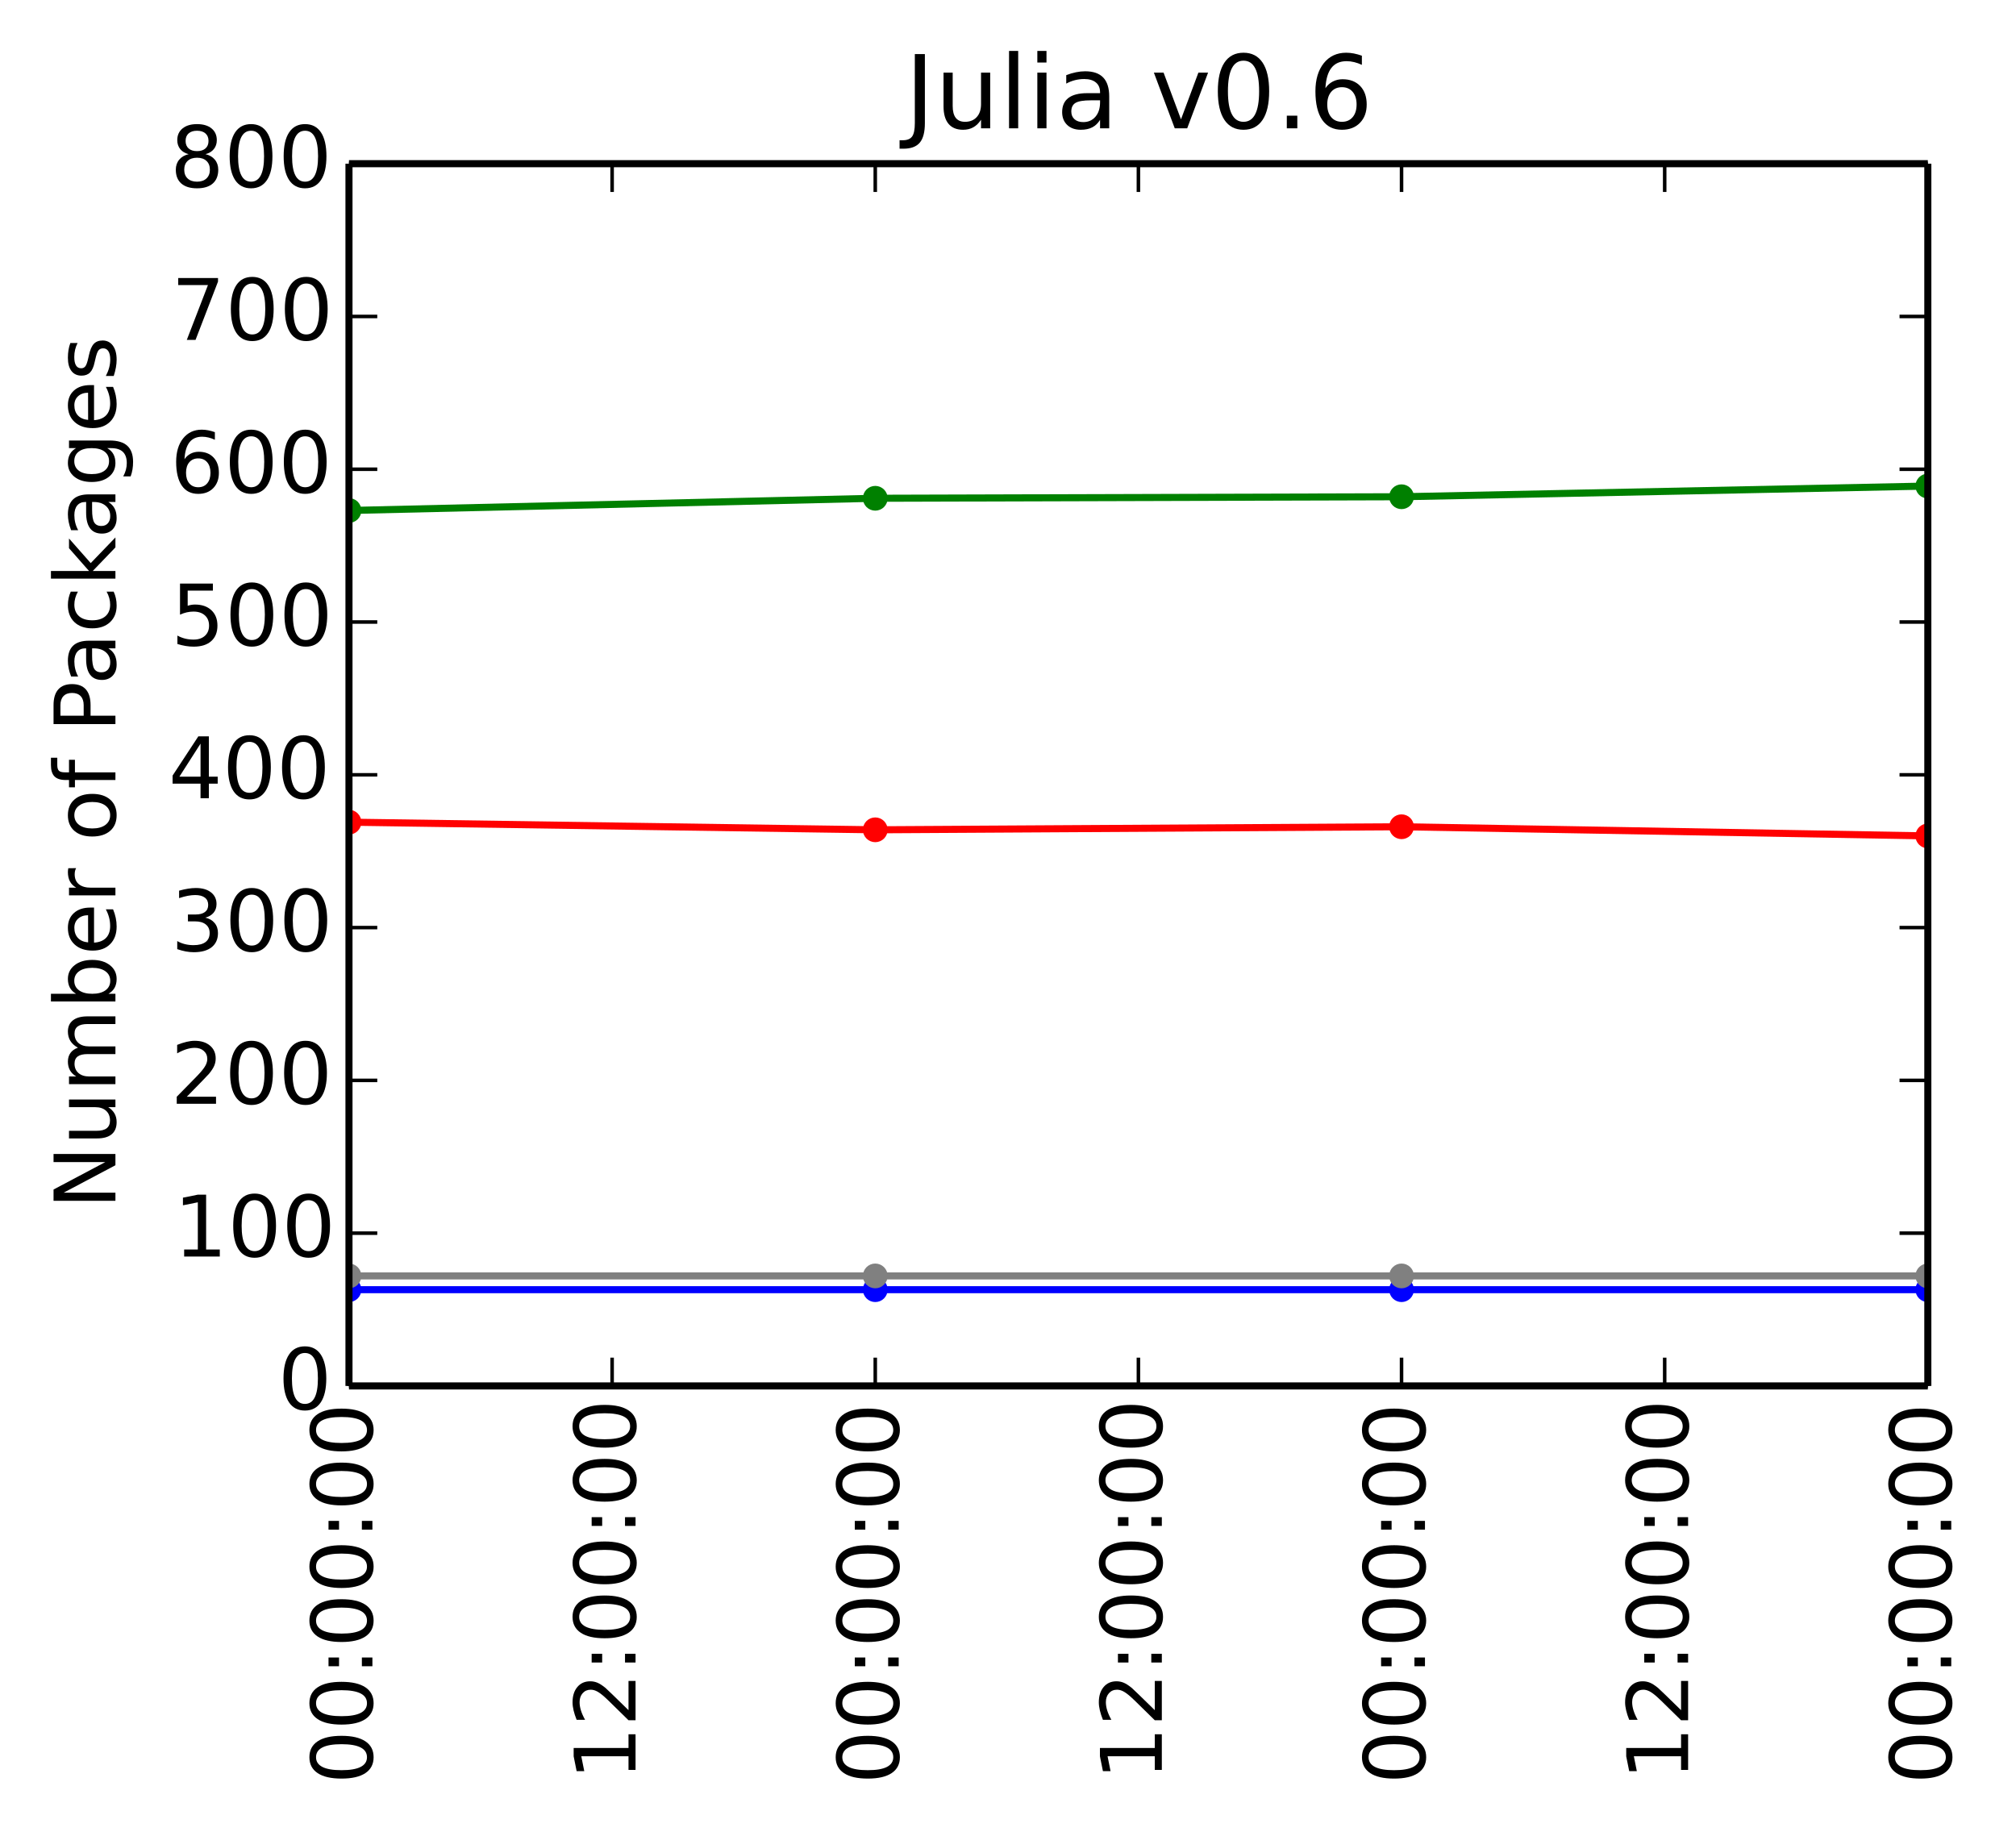
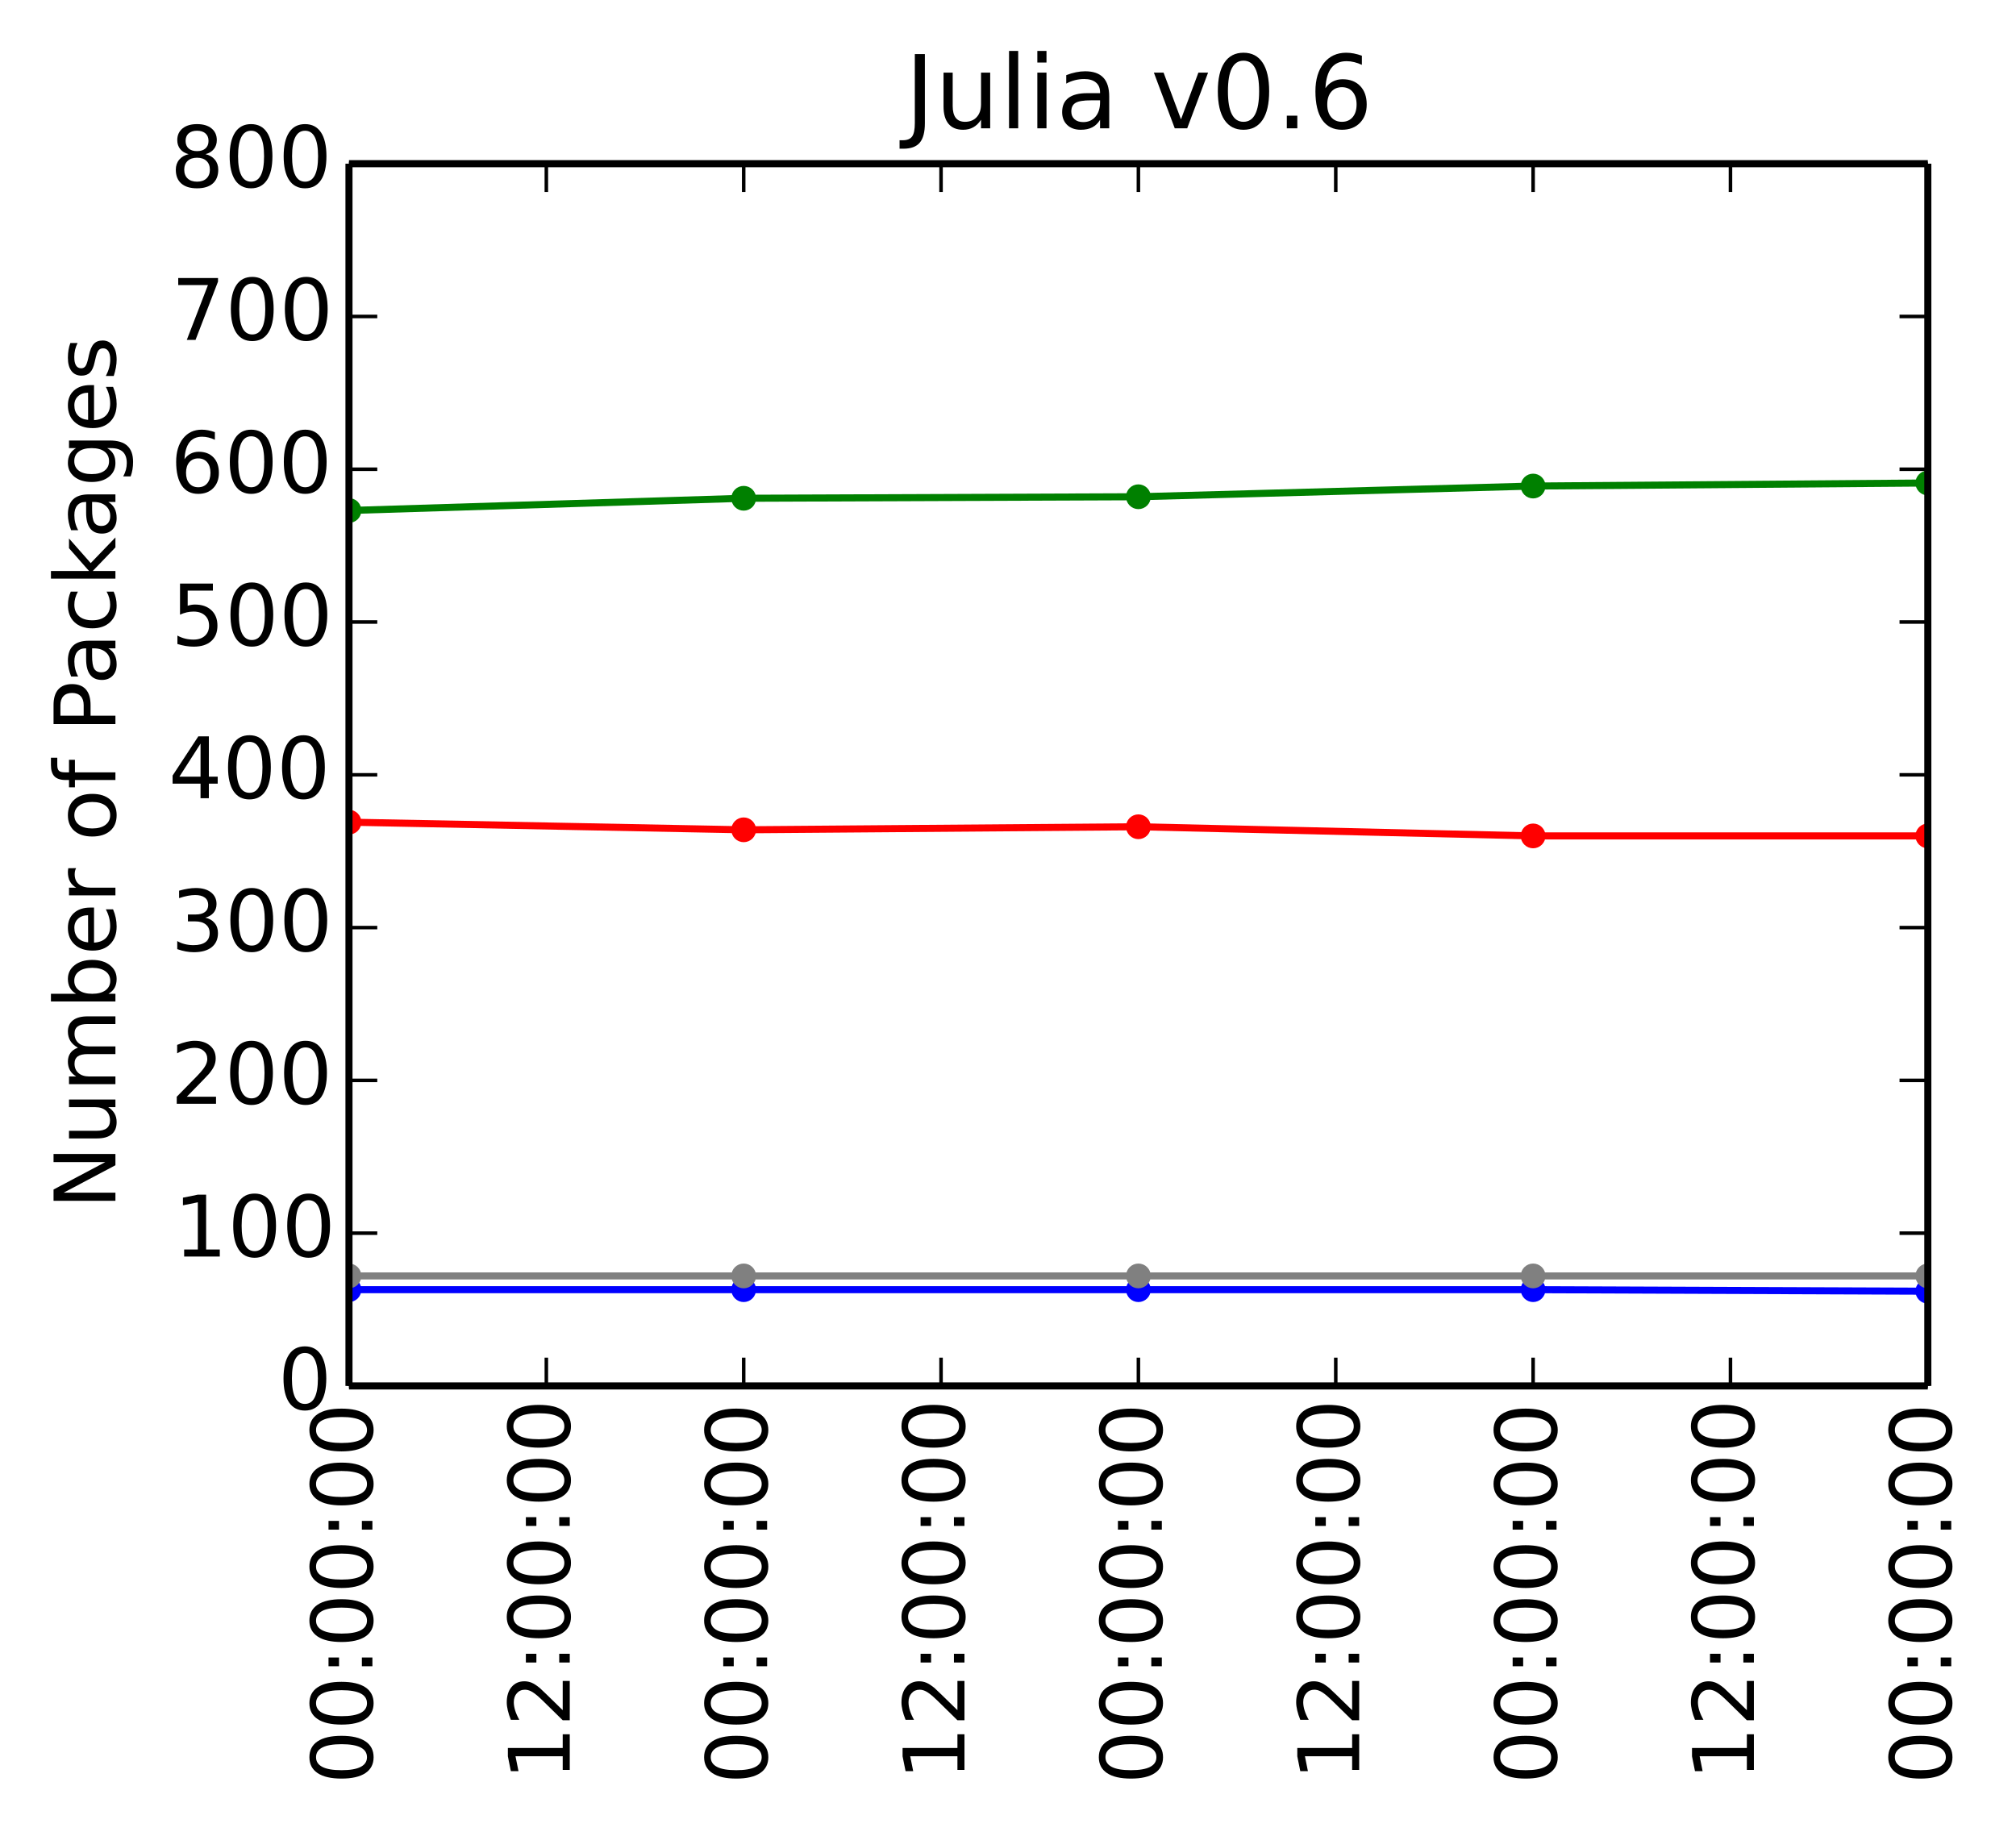
<svg xmlns="http://www.w3.org/2000/svg" xmlns:xlink="http://www.w3.org/1999/xlink" height="259pt" version="1.1" viewBox="0 0 285 259" width="285pt">
  <defs>
    <style type="text/css">
*{stroke-linecap:butt;stroke-linejoin:round;}
  </style>
  </defs>
  <g id="figure_1">
    <g id="patch_1">
      <path d=" M0 259.449 L285.542 259.449 L285.542 5.68434e-14 L0 5.68434e-14 z " style="fill:#ffffff;" />
    </g>
    <g id="axes_1">
      <g id="patch_2">
        <path d=" M49.335 195.942 L272.535 195.942 L272.535 23.142 L49.335 23.142 z " style="fill:#ffffff;" />
      </g>
      <g id="line2d_1" />
      <g id="line2d_2" />
      <g id="line2d_3" />
      <g id="line2d_4" />
      <g id="line2d_5" />
      <g id="line2d_6">
-         <path clip-path="url(#pa554cd70c2)" d=" M272.535 68.718 L198.135 70.23 L123.735 70.446 L49.335 72.174" style="fill:none;stroke:#008000;stroke-linecap:square;" />
+         <path clip-path="url(#pa554cd70c2)" d=" M272.535 68.286 L216.735 68.718 L160.935 70.23 L105.135 70.446 L49.335 72.174" style="fill:none;stroke:#008000;stroke-linecap:square;" />
        <defs>
          <path d=" M0 1.5 C0.398 1.5 0.779 1.342 1.061 1.061 C1.342 0.779 1.5 0.398 1.5 0 C1.5 -0.398 1.342 -0.779 1.061 -1.061 C0.779 -1.342 0.398 -1.5 0 -1.5 C-0.398 -1.5 -0.779 -1.342 -1.061 -1.061 C-1.342 -0.779 -1.5 -0.398 -1.5 0 C-1.5 0.398 -1.342 0.779 -1.061 1.061 C-0.779 1.342 -0.398 1.5 0 1.5 z " id="mb0b177905e" style="stroke:#008000;stroke-width:0.5;" />
        </defs>
        <g clip-path="url(#pa554cd70c2)">
-           <use style="fill:#008000;stroke:#008000;stroke-width:0.5;" x="272.535" xlink:href="#mb0b177905e" y="68.718" />
-           <use style="fill:#008000;stroke:#008000;stroke-width:0.5;" x="198.135" xlink:href="#mb0b177905e" y="70.23" />
-           <use style="fill:#008000;stroke:#008000;stroke-width:0.5;" x="123.735" xlink:href="#mb0b177905e" y="70.446" />
+           <use style="fill:#008000;stroke:#008000;stroke-width:0.5;" x="272.535" xlink:href="#mb0b177905e" y="68.286" />
+           <use style="fill:#008000;stroke:#008000;stroke-width:0.5;" x="216.735" xlink:href="#mb0b177905e" y="68.718" />
+           <use style="fill:#008000;stroke:#008000;stroke-width:0.5;" x="160.935" xlink:href="#mb0b177905e" y="70.23" />
+           <use style="fill:#008000;stroke:#008000;stroke-width:0.5;" x="105.135" xlink:href="#mb0b177905e" y="70.446" />
          <use style="fill:#008000;stroke:#008000;stroke-width:0.5;" x="49.335" xlink:href="#mb0b177905e" y="72.174" />
        </g>
      </g>
      <g id="line2d_7">
-         <path clip-path="url(#pa554cd70c2)" d=" M272.535 118.182 L198.135 116.886 L123.735 117.318 L49.335 116.238" style="fill:none;stroke:#ff0000;stroke-linecap:square;" />
+         <path clip-path="url(#pa554cd70c2)" d=" M272.535 118.182 L216.735 118.182 L160.935 116.886 L105.135 117.318 L49.335 116.238" style="fill:none;stroke:#ff0000;stroke-linecap:square;" />
        <defs>
          <path d=" M0 1.5 C0.398 1.5 0.779 1.342 1.061 1.061 C1.342 0.779 1.5 0.398 1.5 0 C1.5 -0.398 1.342 -0.779 1.061 -1.061 C0.779 -1.342 0.398 -1.5 0 -1.5 C-0.398 -1.5 -0.779 -1.342 -1.061 -1.061 C-1.342 -0.779 -1.5 -0.398 -1.5 0 C-1.5 0.398 -1.342 0.779 -1.061 1.061 C-0.779 1.342 -0.398 1.5 0 1.5 z " id="ma07bdd5909" style="stroke:#ff0000;stroke-width:0.5;" />
        </defs>
        <g clip-path="url(#pa554cd70c2)">
          <use style="fill:#ff0000;stroke:#ff0000;stroke-width:0.5;" x="272.535" xlink:href="#ma07bdd5909" y="118.182" />
-           <use style="fill:#ff0000;stroke:#ff0000;stroke-width:0.5;" x="198.135" xlink:href="#ma07bdd5909" y="116.886" />
-           <use style="fill:#ff0000;stroke:#ff0000;stroke-width:0.5;" x="123.735" xlink:href="#ma07bdd5909" y="117.318" />
+           <use style="fill:#ff0000;stroke:#ff0000;stroke-width:0.5;" x="216.735" xlink:href="#ma07bdd5909" y="118.182" />
+           <use style="fill:#ff0000;stroke:#ff0000;stroke-width:0.5;" x="160.935" xlink:href="#ma07bdd5909" y="116.886" />
+           <use style="fill:#ff0000;stroke:#ff0000;stroke-width:0.5;" x="105.135" xlink:href="#ma07bdd5909" y="117.318" />
          <use style="fill:#ff0000;stroke:#ff0000;stroke-width:0.5;" x="49.335" xlink:href="#ma07bdd5909" y="116.238" />
        </g>
      </g>
      <g id="line2d_8">
-         <path clip-path="url(#pa554cd70c2)" d=" M272.535 182.334 L198.135 182.334 L123.735 182.334 L49.335 182.334" style="fill:none;stroke:#0000ff;stroke-linecap:square;" />
+         <path clip-path="url(#pa554cd70c2)" d=" M272.535 182.55 L216.735 182.334 L160.935 182.334 L105.135 182.334 L49.335 182.334" style="fill:none;stroke:#0000ff;stroke-linecap:square;" />
        <defs>
          <path d=" M0 1.5 C0.398 1.5 0.779 1.342 1.061 1.061 C1.342 0.779 1.5 0.398 1.5 0 C1.5 -0.398 1.342 -0.779 1.061 -1.061 C0.779 -1.342 0.398 -1.5 0 -1.5 C-0.398 -1.5 -0.779 -1.342 -1.061 -1.061 C-1.342 -0.779 -1.5 -0.398 -1.5 0 C-1.5 0.398 -1.342 0.779 -1.061 1.061 C-0.779 1.342 -0.398 1.5 0 1.5 z " id="m76a7ce5b4a" style="stroke:#0000ff;stroke-width:0.5;" />
        </defs>
        <g clip-path="url(#pa554cd70c2)">
-           <use style="fill:#0000ff;stroke:#0000ff;stroke-width:0.5;" x="272.535" xlink:href="#m76a7ce5b4a" y="182.334" />
-           <use style="fill:#0000ff;stroke:#0000ff;stroke-width:0.5;" x="198.135" xlink:href="#m76a7ce5b4a" y="182.334" />
-           <use style="fill:#0000ff;stroke:#0000ff;stroke-width:0.5;" x="123.735" xlink:href="#m76a7ce5b4a" y="182.334" />
+           <use style="fill:#0000ff;stroke:#0000ff;stroke-width:0.5;" x="272.535" xlink:href="#m76a7ce5b4a" y="182.55" />
+           <use style="fill:#0000ff;stroke:#0000ff;stroke-width:0.5;" x="216.735" xlink:href="#m76a7ce5b4a" y="182.334" />
+           <use style="fill:#0000ff;stroke:#0000ff;stroke-width:0.5;" x="160.935" xlink:href="#m76a7ce5b4a" y="182.334" />
+           <use style="fill:#0000ff;stroke:#0000ff;stroke-width:0.5;" x="105.135" xlink:href="#m76a7ce5b4a" y="182.334" />
          <use style="fill:#0000ff;stroke:#0000ff;stroke-width:0.5;" x="49.335" xlink:href="#m76a7ce5b4a" y="182.334" />
        </g>
      </g>
      <g id="line2d_9">
-         <path clip-path="url(#pa554cd70c2)" d=" M272.535 180.39 L198.135 180.39 L123.735 180.39 L49.335 180.39" style="fill:none;stroke:#808080;stroke-linecap:square;" />
+         <path clip-path="url(#pa554cd70c2)" d=" M272.535 180.39 L216.735 180.39 L160.935 180.39 L105.135 180.39 L49.335 180.39" style="fill:none;stroke:#808080;stroke-linecap:square;" />
        <defs>
          <path d=" M0 1.5 C0.398 1.5 0.779 1.342 1.061 1.061 C1.342 0.779 1.5 0.398 1.5 0 C1.5 -0.398 1.342 -0.779 1.061 -1.061 C0.779 -1.342 0.398 -1.5 0 -1.5 C-0.398 -1.5 -0.779 -1.342 -1.061 -1.061 C-1.342 -0.779 -1.5 -0.398 -1.5 0 C-1.5 0.398 -1.342 0.779 -1.061 1.061 C-0.779 1.342 -0.398 1.5 0 1.5 z " id="m008e8825d0" style="stroke:#808080;stroke-width:0.5;" />
        </defs>
        <g clip-path="url(#pa554cd70c2)">
          <use style="fill:#808080;stroke:#808080;stroke-width:0.5;" x="272.535" xlink:href="#m008e8825d0" y="180.39" />
-           <use style="fill:#808080;stroke:#808080;stroke-width:0.5;" x="198.135" xlink:href="#m008e8825d0" y="180.39" />
-           <use style="fill:#808080;stroke:#808080;stroke-width:0.5;" x="123.735" xlink:href="#m008e8825d0" y="180.39" />
+           <use style="fill:#808080;stroke:#808080;stroke-width:0.5;" x="216.735" xlink:href="#m008e8825d0" y="180.39" />
+           <use style="fill:#808080;stroke:#808080;stroke-width:0.5;" x="160.935" xlink:href="#m008e8825d0" y="180.39" />
+           <use style="fill:#808080;stroke:#808080;stroke-width:0.5;" x="105.135" xlink:href="#m008e8825d0" y="180.39" />
          <use style="fill:#808080;stroke:#808080;stroke-width:0.5;" x="49.335" xlink:href="#m008e8825d0" y="180.39" />
        </g>
      </g>
      <g id="matplotlib.axis_1">
        <g id="xtick_1">
          <g id="line2d_10">
            <defs>
              <path d=" M0 0 L0 -4" id="m93b0483c22" style="stroke:#000000;stroke-width:0.5;" />
            </defs>
            <g>
              <use style="stroke:#000000;stroke-width:0.5;" x="49.335" xlink:href="#m93b0483c22" y="195.942" />
            </g>
          </g>
          <g id="line2d_11">
            <defs>
              <path d=" M0 0 L0 4" id="m741efc42ff" style="stroke:#000000;stroke-width:0.5;" />
            </defs>
            <g>
              <use style="stroke:#000000;stroke-width:0.5;" x="49.335" xlink:href="#m741efc42ff" y="23.142" />
            </g>
          </g>
          <g id="text_1">
            <defs>
              <path d=" M11.719 12.406 L22.016 12.406 L22.016 0 L11.719 0 z  M11.719 51.703 L22.016 51.703 L22.016 39.312 L11.719 39.312 z " id="DejaVuSans-3a" />
              <path d=" M31.781 66.406 Q24.172 66.406 20.328 58.906 Q16.5 51.422 16.5 36.375 Q16.5 21.391 20.328 13.891 Q24.172 6.391 31.781 6.391 Q39.453 6.391 43.281 13.891 Q47.125 21.391 47.125 36.375 Q47.125 51.422 43.281 58.906 Q39.453 66.406 31.781 66.406 M31.781 74.219 Q44.047 74.219 50.516 64.516 Q56.984 54.828 56.984 36.375 Q56.984 17.969 50.516 8.266 Q44.047 -1.422 31.781 -1.422 Q19.531 -1.422 13.062 8.266 Q6.594 17.969 6.594 36.375 Q6.594 54.828 13.062 64.516 Q19.531 74.219 31.781 74.219" id="DejaVuSans-30" />
            </defs>
            <g transform="translate(52.64625 252.2486)rotate(-90.0)scale(0.12 -0.12)">
              <use xlink:href="#DejaVuSans-30" />
              <use x="63.623" xlink:href="#DejaVuSans-30" />
              <use x="127.246" xlink:href="#DejaVuSans-3a" />
              <use x="160.938" xlink:href="#DejaVuSans-30" />
              <use x="224.561" xlink:href="#DejaVuSans-30" />
              <use x="288.184" xlink:href="#DejaVuSans-3a" />
              <use x="321.875" xlink:href="#DejaVuSans-30" />
              <use x="385.498" xlink:href="#DejaVuSans-30" />
            </g>
          </g>
        </g>
        <g id="xtick_2">
          <g id="line2d_12">
            <g>
-               <use style="stroke:#000000;stroke-width:0.5;" x="86.535" xlink:href="#m93b0483c22" y="195.942" />
+               <use style="stroke:#000000;stroke-width:0.5;" x="77.235" xlink:href="#m93b0483c22" y="195.942" />
            </g>
          </g>
          <g id="line2d_13">
            <g>
-               <use style="stroke:#000000;stroke-width:0.5;" x="86.535" xlink:href="#m741efc42ff" y="23.142" />
+               <use style="stroke:#000000;stroke-width:0.5;" x="77.235" xlink:href="#m741efc42ff" y="23.142" />
            </g>
          </g>
          <g id="text_2">
            <defs>
              <path d=" M12.406 8.297 L28.516 8.297 L28.516 63.922 L10.984 60.406 L10.984 69.391 L28.422 72.906 L38.281 72.906 L38.281 8.297 L54.391 8.297 L54.391 0 L12.406 0 z " id="DejaVuSans-31" />
              <path d=" M19.188 8.297 L53.609 8.297 L53.609 0 L7.328 0 L7.328 8.297 Q12.938 14.109 22.625 23.891 Q32.328 33.688 34.812 36.531 Q39.547 41.844 41.422 45.531 Q43.312 49.219 43.312 52.781 Q43.312 58.594 39.234 62.25 Q35.156 65.922 28.609 65.922 Q23.969 65.922 18.812 64.312 Q13.672 62.703 7.812 59.422 L7.812 69.391 Q13.766 71.781 18.938 73 Q24.125 74.219 28.422 74.219 Q39.75 74.219 46.484 68.547 Q53.219 62.891 53.219 53.422 Q53.219 48.922 51.531 44.891 Q49.859 40.875 45.406 35.406 Q44.188 33.984 37.641 27.219 Q31.109 20.453 19.188 8.297" id="DejaVuSans-32" />
            </defs>
-             <g transform="translate(89.84625 251.7217)rotate(-90.0)scale(0.12 -0.12)">
+             <g transform="translate(80.54625 251.7217)rotate(-90.0)scale(0.12 -0.12)">
              <use xlink:href="#DejaVuSans-31" />
              <use x="63.623" xlink:href="#DejaVuSans-32" />
              <use x="127.246" xlink:href="#DejaVuSans-3a" />
              <use x="160.938" xlink:href="#DejaVuSans-30" />
              <use x="224.561" xlink:href="#DejaVuSans-30" />
              <use x="288.184" xlink:href="#DejaVuSans-3a" />
              <use x="321.875" xlink:href="#DejaVuSans-30" />
              <use x="385.498" xlink:href="#DejaVuSans-30" />
            </g>
          </g>
        </g>
        <g id="xtick_3">
          <g id="line2d_14">
            <g>
-               <use style="stroke:#000000;stroke-width:0.5;" x="123.735" xlink:href="#m93b0483c22" y="195.942" />
+               <use style="stroke:#000000;stroke-width:0.5;" x="105.135" xlink:href="#m93b0483c22" y="195.942" />
            </g>
          </g>
          <g id="line2d_15">
            <g>
-               <use style="stroke:#000000;stroke-width:0.5;" x="123.735" xlink:href="#m741efc42ff" y="23.142" />
+               <use style="stroke:#000000;stroke-width:0.5;" x="105.135" xlink:href="#m741efc42ff" y="23.142" />
            </g>
          </g>
          <g id="text_3">
-             <g transform="translate(127.0462 252.2486)rotate(-90.0)scale(0.12 -0.12)">
+             <g transform="translate(108.4462 252.2486)rotate(-90.0)scale(0.12 -0.12)">
              <use xlink:href="#DejaVuSans-30" />
              <use x="63.623" xlink:href="#DejaVuSans-30" />
              <use x="127.246" xlink:href="#DejaVuSans-3a" />
              <use x="160.938" xlink:href="#DejaVuSans-30" />
              <use x="224.561" xlink:href="#DejaVuSans-30" />
              <use x="288.184" xlink:href="#DejaVuSans-3a" />
              <use x="321.875" xlink:href="#DejaVuSans-30" />
              <use x="385.498" xlink:href="#DejaVuSans-30" />
            </g>
          </g>
        </g>
        <g id="xtick_4">
          <g id="line2d_16">
            <g>
-               <use style="stroke:#000000;stroke-width:0.5;" x="160.935" xlink:href="#m93b0483c22" y="195.942" />
+               <use style="stroke:#000000;stroke-width:0.5;" x="133.035" xlink:href="#m93b0483c22" y="195.942" />
            </g>
          </g>
          <g id="line2d_17">
            <g>
-               <use style="stroke:#000000;stroke-width:0.5;" x="160.935" xlink:href="#m741efc42ff" y="23.142" />
+               <use style="stroke:#000000;stroke-width:0.5;" x="133.035" xlink:href="#m741efc42ff" y="23.142" />
            </g>
          </g>
          <g id="text_4">
-             <g transform="translate(164.2462 251.7217)rotate(-90.0)scale(0.12 -0.12)">
+             <g transform="translate(136.3463 251.7217)rotate(-90.0)scale(0.12 -0.12)">
              <use xlink:href="#DejaVuSans-31" />
              <use x="63.623" xlink:href="#DejaVuSans-32" />
              <use x="127.246" xlink:href="#DejaVuSans-3a" />
              <use x="160.938" xlink:href="#DejaVuSans-30" />
              <use x="224.561" xlink:href="#DejaVuSans-30" />
              <use x="288.184" xlink:href="#DejaVuSans-3a" />
              <use x="321.875" xlink:href="#DejaVuSans-30" />
              <use x="385.498" xlink:href="#DejaVuSans-30" />
            </g>
          </g>
        </g>
        <g id="xtick_5">
          <g id="line2d_18">
            <g>
-               <use style="stroke:#000000;stroke-width:0.5;" x="198.135" xlink:href="#m93b0483c22" y="195.942" />
+               <use style="stroke:#000000;stroke-width:0.5;" x="160.935" xlink:href="#m93b0483c22" y="195.942" />
            </g>
          </g>
          <g id="line2d_19">
            <g>
-               <use style="stroke:#000000;stroke-width:0.5;" x="198.135" xlink:href="#m741efc42ff" y="23.142" />
+               <use style="stroke:#000000;stroke-width:0.5;" x="160.935" xlink:href="#m741efc42ff" y="23.142" />
            </g>
          </g>
          <g id="text_5">
-             <g transform="translate(201.4462 252.2486)rotate(-90.0)scale(0.12 -0.12)">
+             <g transform="translate(164.2463 252.2486)rotate(-90.0)scale(0.12 -0.12)">
              <use xlink:href="#DejaVuSans-30" />
              <use x="63.623" xlink:href="#DejaVuSans-30" />
              <use x="127.246" xlink:href="#DejaVuSans-3a" />
              <use x="160.938" xlink:href="#DejaVuSans-30" />
              <use x="224.561" xlink:href="#DejaVuSans-30" />
              <use x="288.184" xlink:href="#DejaVuSans-3a" />
              <use x="321.875" xlink:href="#DejaVuSans-30" />
              <use x="385.498" xlink:href="#DejaVuSans-30" />
            </g>
          </g>
        </g>
        <g id="xtick_6">
          <g id="line2d_20">
            <g>
-               <use style="stroke:#000000;stroke-width:0.5;" x="235.335" xlink:href="#m93b0483c22" y="195.942" />
+               <use style="stroke:#000000;stroke-width:0.5;" x="188.835" xlink:href="#m93b0483c22" y="195.942" />
            </g>
          </g>
          <g id="line2d_21">
            <g>
-               <use style="stroke:#000000;stroke-width:0.5;" x="235.335" xlink:href="#m741efc42ff" y="23.142" />
+               <use style="stroke:#000000;stroke-width:0.5;" x="188.835" xlink:href="#m741efc42ff" y="23.142" />
            </g>
          </g>
          <g id="text_6">
-             <g transform="translate(238.6462 251.7217)rotate(-90.0)scale(0.12 -0.12)">
+             <g transform="translate(192.1463 251.7217)rotate(-90.0)scale(0.12 -0.12)">
              <use xlink:href="#DejaVuSans-31" />
              <use x="63.623" xlink:href="#DejaVuSans-32" />
              <use x="127.246" xlink:href="#DejaVuSans-3a" />
              <use x="160.938" xlink:href="#DejaVuSans-30" />
              <use x="224.561" xlink:href="#DejaVuSans-30" />
              <use x="288.184" xlink:href="#DejaVuSans-3a" />
              <use x="321.875" xlink:href="#DejaVuSans-30" />
              <use x="385.498" xlink:href="#DejaVuSans-30" />
            </g>
          </g>
        </g>
        <g id="xtick_7">
          <g id="line2d_22">
            <g>
+               <use style="stroke:#000000;stroke-width:0.5;" x="216.735" xlink:href="#m93b0483c22" y="195.942" />
+             </g>
+           </g>
+           <g id="line2d_23">
+             <g>
+               <use style="stroke:#000000;stroke-width:0.5;" x="216.735" xlink:href="#m741efc42ff" y="23.142" />
+             </g>
+           </g>
+           <g id="text_7">
+             <g transform="translate(220.0462 252.2486)rotate(-90.0)scale(0.12 -0.12)">
+               <use xlink:href="#DejaVuSans-30" />
+               <use x="63.623" xlink:href="#DejaVuSans-30" />
+               <use x="127.246" xlink:href="#DejaVuSans-3a" />
+               <use x="160.938" xlink:href="#DejaVuSans-30" />
+               <use x="224.561" xlink:href="#DejaVuSans-30" />
+               <use x="288.184" xlink:href="#DejaVuSans-3a" />
+               <use x="321.875" xlink:href="#DejaVuSans-30" />
+               <use x="385.498" xlink:href="#DejaVuSans-30" />
+             </g>
+           </g>
+         </g>
+         <g id="xtick_8">
+           <g id="line2d_24">
+             <g>
+               <use style="stroke:#000000;stroke-width:0.5;" x="244.635" xlink:href="#m93b0483c22" y="195.942" />
+             </g>
+           </g>
+           <g id="line2d_25">
+             <g>
+               <use style="stroke:#000000;stroke-width:0.5;" x="244.635" xlink:href="#m741efc42ff" y="23.142" />
+             </g>
+           </g>
+           <g id="text_8">
+             <g transform="translate(247.9462 251.7217)rotate(-90.0)scale(0.12 -0.12)">
+               <use xlink:href="#DejaVuSans-31" />
+               <use x="63.623" xlink:href="#DejaVuSans-32" />
+               <use x="127.246" xlink:href="#DejaVuSans-3a" />
+               <use x="160.938" xlink:href="#DejaVuSans-30" />
+               <use x="224.561" xlink:href="#DejaVuSans-30" />
+               <use x="288.184" xlink:href="#DejaVuSans-3a" />
+               <use x="321.875" xlink:href="#DejaVuSans-30" />
+               <use x="385.498" xlink:href="#DejaVuSans-30" />
+             </g>
+           </g>
+         </g>
+         <g id="xtick_9">
+           <g id="line2d_26">
+             <g>
              <use style="stroke:#000000;stroke-width:0.5;" x="272.535" xlink:href="#m93b0483c22" y="195.942" />
            </g>
          </g>
-           <g id="line2d_23">
+           <g id="line2d_27">
            <g>
              <use style="stroke:#000000;stroke-width:0.5;" x="272.535" xlink:href="#m741efc42ff" y="23.142" />
            </g>
          </g>
-           <g id="text_7">
-             <g transform="translate(275.8462 252.2486)rotate(-90.0)scale(0.12 -0.12)">
+           <g id="text_9">
+             <g transform="translate(275.8463 252.2486)rotate(-90.0)scale(0.12 -0.12)">
              <use xlink:href="#DejaVuSans-30" />
              <use x="63.623" xlink:href="#DejaVuSans-30" />
              <use x="127.246" xlink:href="#DejaVuSans-3a" />
              <use x="160.938" xlink:href="#DejaVuSans-30" />
              <use x="224.561" xlink:href="#DejaVuSans-30" />
              <use x="288.184" xlink:href="#DejaVuSans-3a" />
              <use x="321.875" xlink:href="#DejaVuSans-30" />
              <use x="385.498" xlink:href="#DejaVuSans-30" />
            </g>
          </g>
        </g>
      </g>
      <g id="matplotlib.axis_2">
        <g id="ytick_1">
-           <g id="line2d_24">
+           <g id="line2d_28">
            <defs>
              <path d=" M0 0 L4 0" id="m728421d6d4" style="stroke:#000000;stroke-width:0.5;" />
            </defs>
            <g>
              <use style="stroke:#000000;stroke-width:0.5;" x="49.335" xlink:href="#m728421d6d4" y="195.942" />
            </g>
          </g>
-           <g id="line2d_25">
+           <g id="line2d_29">
            <defs>
              <path d=" M0 0 L-4 0" id="mcb0005524f" style="stroke:#000000;stroke-width:0.5;" />
            </defs>
            <g>
              <use style="stroke:#000000;stroke-width:0.5;" x="272.535" xlink:href="#mcb0005524f" y="195.942" />
            </g>
          </g>
-           <g id="text_8">
+           <g id="text_10">
            <g transform="translate(39.28813 199.253)scale(0.12 -0.12)">
              <use xlink:href="#DejaVuSans-30" />
            </g>
          </g>
        </g>
        <g id="ytick_2">
-           <g id="line2d_26">
+           <g id="line2d_30">
            <g>
              <use style="stroke:#000000;stroke-width:0.5;" x="49.335" xlink:href="#m728421d6d4" y="174.342" />
            </g>
          </g>
-           <g id="line2d_27">
+           <g id="line2d_31">
            <g>
              <use style="stroke:#000000;stroke-width:0.5;" x="272.535" xlink:href="#mcb0005524f" y="174.342" />
            </g>
          </g>
-           <g id="text_9">
+           <g id="text_11">
            <g transform="translate(24.545 177.653)scale(0.12 -0.12)">
              <use xlink:href="#DejaVuSans-31" />
              <use x="63.623" xlink:href="#DejaVuSans-30" />
              <use x="127.246" xlink:href="#DejaVuSans-30" />
            </g>
          </g>
        </g>
        <g id="ytick_3">
-           <g id="line2d_28">
+           <g id="line2d_32">
            <g>
              <use style="stroke:#000000;stroke-width:0.5;" x="49.335" xlink:href="#m728421d6d4" y="152.742" />
            </g>
          </g>
-           <g id="line2d_29">
+           <g id="line2d_33">
            <g>
              <use style="stroke:#000000;stroke-width:0.5;" x="272.535" xlink:href="#mcb0005524f" y="152.742" />
            </g>
          </g>
-           <g id="text_10">
+           <g id="text_12">
            <g transform="translate(24.10625 156.053)scale(0.12 -0.12)">
              <use xlink:href="#DejaVuSans-32" />
              <use x="63.623" xlink:href="#DejaVuSans-30" />
              <use x="127.246" xlink:href="#DejaVuSans-30" />
            </g>
          </g>
        </g>
        <g id="ytick_4">
-           <g id="line2d_30">
+           <g id="line2d_34">
            <g>
              <use style="stroke:#000000;stroke-width:0.5;" x="49.335" xlink:href="#m728421d6d4" y="131.142" />
            </g>
          </g>
-           <g id="line2d_31">
+           <g id="line2d_35">
            <g>
              <use style="stroke:#000000;stroke-width:0.5;" x="272.535" xlink:href="#mcb0005524f" y="131.142" />
            </g>
          </g>
-           <g id="text_11">
+           <g id="text_13">
            <defs>
              <path d=" M40.578 39.312 Q47.656 37.797 51.625 33 Q55.609 28.219 55.609 21.188 Q55.609 10.406 48.188 4.484 Q40.766 -1.422 27.094 -1.422 Q22.516 -1.422 17.656 -0.516 Q12.797 0.391 7.625 2.203 L7.625 11.719 Q11.719 9.328 16.594 8.109 Q21.484 6.891 26.812 6.891 Q36.078 6.891 40.938 10.547 Q45.797 14.203 45.797 21.188 Q45.797 27.641 41.281 31.266 Q36.766 34.906 28.719 34.906 L20.219 34.906 L20.219 43.016 L29.109 43.016 Q36.375 43.016 40.234 45.922 Q44.094 48.828 44.094 54.297 Q44.094 59.906 40.109 62.906 Q36.141 65.922 28.719 65.922 Q24.656 65.922 20.016 65.031 Q15.375 64.156 9.812 62.312 L9.812 71.094 Q15.438 72.656 20.344 73.438 Q25.25 74.219 29.594 74.219 Q40.828 74.219 47.359 69.109 Q53.906 64.016 53.906 55.328 Q53.906 49.266 50.438 45.094 Q46.969 40.922 40.578 39.312" id="DejaVuSans-33" />
            </defs>
            <g transform="translate(24.14187 134.453)scale(0.12 -0.12)">
              <use xlink:href="#DejaVuSans-33" />
              <use x="63.623" xlink:href="#DejaVuSans-30" />
              <use x="127.246" xlink:href="#DejaVuSans-30" />
            </g>
          </g>
        </g>
        <g id="ytick_5">
-           <g id="line2d_32">
+           <g id="line2d_36">
            <g>
              <use style="stroke:#000000;stroke-width:0.5;" x="49.335" xlink:href="#m728421d6d4" y="109.542" />
            </g>
          </g>
-           <g id="line2d_33">
+           <g id="line2d_37">
            <g>
              <use style="stroke:#000000;stroke-width:0.5;" x="272.535" xlink:href="#mcb0005524f" y="109.542" />
            </g>
          </g>
-           <g id="text_12">
+           <g id="text_14">
            <defs>
              <path d=" M37.797 64.312 L12.891 25.391 L37.797 25.391 z  M35.203 72.906 L47.609 72.906 L47.609 25.391 L58.016 25.391 L58.016 17.188 L47.609 17.188 L47.609 0 L37.797 0 L37.797 17.188 L4.891 17.188 L4.891 26.703 z " id="DejaVuSans-34" />
            </defs>
            <g transform="translate(23.81375 112.853)scale(0.12 -0.12)">
              <use xlink:href="#DejaVuSans-34" />
              <use x="63.623" xlink:href="#DejaVuSans-30" />
              <use x="127.246" xlink:href="#DejaVuSans-30" />
            </g>
          </g>
        </g>
        <g id="ytick_6">
-           <g id="line2d_34">
+           <g id="line2d_38">
            <g>
              <use style="stroke:#000000;stroke-width:0.5;" x="49.335" xlink:href="#m728421d6d4" y="87.942" />
            </g>
          </g>
-           <g id="line2d_35">
+           <g id="line2d_39">
            <g>
              <use style="stroke:#000000;stroke-width:0.5;" x="272.535" xlink:href="#mcb0005524f" y="87.942" />
            </g>
          </g>
-           <g id="text_13">
+           <g id="text_15">
            <defs>
              <path d=" M10.797 72.906 L49.516 72.906 L49.516 64.594 L19.828 64.594 L19.828 46.734 Q21.969 47.469 24.109 47.828 Q26.266 48.188 28.422 48.188 Q40.625 48.188 47.75 41.5 Q54.891 34.812 54.891 23.391 Q54.891 11.625 47.562 5.094 Q40.234 -1.422 26.906 -1.422 Q22.312 -1.422 17.547 -0.641 Q12.797 0.141 7.719 1.703 L7.719 11.625 Q12.109 9.234 16.797 8.062 Q21.484 6.891 26.703 6.891 Q35.156 6.891 40.078 11.328 Q45.016 15.766 45.016 23.391 Q45.016 31 40.078 35.438 Q35.156 39.891 26.703 39.891 Q22.75 39.891 18.812 39.016 Q14.891 38.141 10.797 36.281 z " id="DejaVuSans-35" />
            </defs>
            <g transform="translate(24.15312 91.253)scale(0.12 -0.12)">
              <use xlink:href="#DejaVuSans-35" />
              <use x="63.623" xlink:href="#DejaVuSans-30" />
              <use x="127.246" xlink:href="#DejaVuSans-30" />
            </g>
          </g>
        </g>
        <g id="ytick_7">
-           <g id="line2d_36">
+           <g id="line2d_40">
            <g>
              <use style="stroke:#000000;stroke-width:0.5;" x="49.335" xlink:href="#m728421d6d4" y="66.342" />
            </g>
          </g>
-           <g id="line2d_37">
+           <g id="line2d_41">
            <g>
              <use style="stroke:#000000;stroke-width:0.5;" x="272.535" xlink:href="#mcb0005524f" y="66.342" />
            </g>
          </g>
-           <g id="text_14">
+           <g id="text_16">
            <defs>
              <path d=" M33.016 40.375 Q26.375 40.375 22.484 35.828 Q18.609 31.297 18.609 23.391 Q18.609 15.531 22.484 10.953 Q26.375 6.391 33.016 6.391 Q39.656 6.391 43.531 10.953 Q47.406 15.531 47.406 23.391 Q47.406 31.297 43.531 35.828 Q39.656 40.375 33.016 40.375 M52.594 71.297 L52.594 62.312 Q48.875 64.062 45.094 64.984 Q41.312 65.922 37.594 65.922 Q27.828 65.922 22.672 59.328 Q17.531 52.734 16.797 39.406 Q19.672 43.656 24.016 45.922 Q28.375 48.188 33.594 48.188 Q44.578 48.188 50.953 41.516 Q57.328 34.859 57.328 23.391 Q57.328 12.156 50.688 5.359 Q44.047 -1.422 33.016 -1.422 Q20.359 -1.422 13.672 8.266 Q6.984 17.969 6.984 36.375 Q6.984 53.656 15.188 63.938 Q23.391 74.219 37.203 74.219 Q40.922 74.219 44.703 73.484 Q48.484 72.75 52.594 71.297" id="DejaVuSans-36" />
            </defs>
            <g transform="translate(24.065 69.653)scale(0.12 -0.12)">
              <use xlink:href="#DejaVuSans-36" />
              <use x="63.623" xlink:href="#DejaVuSans-30" />
              <use x="127.246" xlink:href="#DejaVuSans-30" />
            </g>
          </g>
        </g>
        <g id="ytick_8">
-           <g id="line2d_38">
+           <g id="line2d_42">
            <g>
              <use style="stroke:#000000;stroke-width:0.5;" x="49.335" xlink:href="#m728421d6d4" y="44.742" />
            </g>
          </g>
-           <g id="line2d_39">
+           <g id="line2d_43">
            <g>
              <use style="stroke:#000000;stroke-width:0.5;" x="272.535" xlink:href="#mcb0005524f" y="44.742" />
            </g>
          </g>
-           <g id="text_15">
+           <g id="text_17">
            <defs>
              <path d=" M8.203 72.906 L55.078 72.906 L55.078 68.703 L28.609 0 L18.312 0 L43.219 64.594 L8.203 64.594 z " id="DejaVuSans-37" />
            </defs>
            <g transform="translate(24.21125 48.053)scale(0.12 -0.12)">
              <use xlink:href="#DejaVuSans-37" />
              <use x="63.623" xlink:href="#DejaVuSans-30" />
              <use x="127.246" xlink:href="#DejaVuSans-30" />
            </g>
          </g>
        </g>
        <g id="ytick_9">
-           <g id="line2d_40">
+           <g id="line2d_44">
            <g>
              <use style="stroke:#000000;stroke-width:0.5;" x="49.335" xlink:href="#m728421d6d4" y="23.142" />
            </g>
          </g>
-           <g id="line2d_41">
+           <g id="line2d_45">
            <g>
              <use style="stroke:#000000;stroke-width:0.5;" x="272.535" xlink:href="#mcb0005524f" y="23.142" />
            </g>
          </g>
-           <g id="text_16">
+           <g id="text_18">
            <defs>
              <path d=" M31.781 34.625 Q24.75 34.625 20.719 30.859 Q16.703 27.094 16.703 20.516 Q16.703 13.922 20.719 10.156 Q24.75 6.391 31.781 6.391 Q38.812 6.391 42.859 10.172 Q46.922 13.969 46.922 20.516 Q46.922 27.094 42.891 30.859 Q38.875 34.625 31.781 34.625 M21.922 38.812 Q15.578 40.375 12.031 44.719 Q8.5 49.078 8.5 55.328 Q8.5 64.062 14.719 69.141 Q20.953 74.219 31.781 74.219 Q42.672 74.219 48.875 69.141 Q55.078 64.062 55.078 55.328 Q55.078 49.078 51.531 44.719 Q48 40.375 41.703 38.812 Q48.828 37.156 52.797 32.312 Q56.781 27.484 56.781 20.516 Q56.781 9.906 50.312 4.234 Q43.844 -1.422 31.781 -1.422 Q19.734 -1.422 13.25 4.234 Q6.781 9.906 6.781 20.516 Q6.781 27.484 10.781 32.312 Q14.797 37.156 21.922 38.812 M18.312 54.391 Q18.312 48.734 21.844 45.562 Q25.391 42.391 31.781 42.391 Q38.141 42.391 41.719 45.562 Q45.312 48.734 45.312 54.391 Q45.312 60.062 41.719 63.234 Q38.141 66.406 31.781 66.406 Q25.391 66.406 21.844 63.234 Q18.312 60.062 18.312 54.391" id="DejaVuSans-38" />
            </defs>
            <g transform="translate(24.04062 26.453)scale(0.12 -0.12)">
              <use xlink:href="#DejaVuSans-38" />
              <use x="63.623" xlink:href="#DejaVuSans-30" />
              <use x="127.246" xlink:href="#DejaVuSans-30" />
            </g>
          </g>
        </g>
-         <g id="text_17">
+         <g id="text_19">
          <defs>
            <path d=" M9.812 72.906 L23.094 72.906 L55.422 11.922 L55.422 72.906 L64.984 72.906 L64.984 0 L51.703 0 L19.391 60.984 L19.391 0 L9.812 0 z " id="DejaVuSans-4e" />
            <path d=" M19.672 64.797 L19.672 37.406 L32.078 37.406 Q38.969 37.406 42.719 40.969 Q46.484 44.531 46.484 51.125 Q46.484 57.672 42.719 61.234 Q38.969 64.797 32.078 64.797 z  M9.812 72.906 L32.078 72.906 Q44.344 72.906 50.609 67.359 Q56.891 61.812 56.891 51.125 Q56.891 40.328 50.609 34.812 Q44.344 29.297 32.078 29.297 L19.672 29.297 L19.672 0 L9.812 0 z " id="DejaVuSans-50" />
            <path d=" M30.609 48.391 Q23.391 48.391 19.188 42.75 Q14.984 37.109 14.984 27.297 Q14.984 17.484 19.156 11.844 Q23.344 6.203 30.609 6.203 Q37.797 6.203 41.984 11.859 Q46.188 17.531 46.188 27.297 Q46.188 37.016 41.984 42.703 Q37.797 48.391 30.609 48.391 M30.609 56 Q42.328 56 49.016 48.375 Q55.719 40.766 55.719 27.297 Q55.719 13.875 49.016 6.219 Q42.328 -1.422 30.609 -1.422 Q18.844 -1.422 12.172 6.219 Q5.516 13.875 5.516 27.297 Q5.516 40.766 12.172 48.375 Q18.844 56 30.609 56" id="DejaVuSans-6f" />
            <path d=" M52 44.188 Q55.375 50.25 60.062 53.125 Q64.75 56 71.094 56 Q79.641 56 84.281 50.016 Q88.922 44.047 88.922 33.016 L88.922 0 L79.891 0 L79.891 32.719 Q79.891 40.578 77.094 44.375 Q74.312 48.188 68.609 48.188 Q61.625 48.188 57.562 43.547 Q53.516 38.922 53.516 30.906 L53.516 0 L44.484 0 L44.484 32.719 Q44.484 40.625 41.703 44.406 Q38.922 48.188 33.109 48.188 Q26.219 48.188 22.156 43.531 Q18.109 38.875 18.109 30.906 L18.109 0 L9.078 0 L9.078 54.688 L18.109 54.688 L18.109 46.188 Q21.188 51.219 25.484 53.609 Q29.781 56 35.688 56 Q41.656 56 45.828 52.969 Q50 49.953 52 44.188" id="DejaVuSans-6d" />
            <path d=" M9.078 75.984 L18.109 75.984 L18.109 31.109 L44.922 54.688 L56.391 54.688 L27.391 29.109 L57.625 0 L45.906 0 L18.109 26.703 L18.109 0 L9.078 0 z " id="DejaVuSans-6b" />
            <path d=" M34.281 27.484 Q23.391 27.484 19.188 25 Q14.984 22.516 14.984 16.5 Q14.984 11.719 18.141 8.906 Q21.297 6.109 26.703 6.109 Q34.188 6.109 38.703 11.406 Q43.219 16.703 43.219 25.484 L43.219 27.484 z  M52.203 31.203 L52.203 0 L43.219 0 L43.219 8.297 Q40.141 3.328 35.547 0.953 Q30.953 -1.422 24.312 -1.422 Q15.922 -1.422 10.953 3.297 Q6 8.016 6 15.922 Q6 25.141 12.172 29.828 Q18.359 34.516 30.609 34.516 L43.219 34.516 L43.219 35.406 Q43.219 41.609 39.141 45 Q35.062 48.391 27.688 48.391 Q23 48.391 18.547 47.266 Q14.109 46.141 10.016 43.891 L10.016 52.203 Q14.938 54.109 19.578 55.047 Q24.219 56 28.609 56 Q40.484 56 46.344 49.844 Q52.203 43.703 52.203 31.203" id="DejaVuSans-61" />
            <path d=" M37.109 75.984 L37.109 68.5 L28.516 68.5 Q23.688 68.5 21.797 66.547 Q19.922 64.594 19.922 59.516 L19.922 54.688 L34.719 54.688 L34.719 47.703 L19.922 47.703 L19.922 0 L10.891 0 L10.891 47.703 L2.297 47.703 L2.297 54.688 L10.891 54.688 L10.891 58.5 Q10.891 67.625 15.141 71.797 Q19.391 75.984 28.609 75.984 z " id="DejaVuSans-66" />
            <path id="DejaVuSans-20" />
            <path d=" M8.5 21.578 L8.5 54.688 L17.484 54.688 L17.484 21.922 Q17.484 14.156 20.5 10.266 Q23.531 6.391 29.594 6.391 Q36.859 6.391 41.078 11.031 Q45.312 15.672 45.312 23.688 L45.312 54.688 L54.297 54.688 L54.297 0 L45.312 0 L45.312 8.406 Q42.047 3.422 37.719 1 Q33.406 -1.422 27.688 -1.422 Q18.266 -1.422 13.375 4.438 Q8.5 10.297 8.5 21.578 M31.109 56 z " id="DejaVuSans-75" />
            <path d=" M45.406 27.984 Q45.406 37.75 41.375 43.109 Q37.359 48.484 30.078 48.484 Q22.859 48.484 18.828 43.109 Q14.797 37.75 14.797 27.984 Q14.797 18.266 18.828 12.891 Q22.859 7.516 30.078 7.516 Q37.359 7.516 41.375 12.891 Q45.406 18.266 45.406 27.984 M54.391 6.781 Q54.391 -7.172 48.188 -13.984 Q42 -20.797 29.203 -20.797 Q24.469 -20.797 20.266 -20.094 Q16.062 -19.391 12.109 -17.922 L12.109 -9.188 Q16.062 -11.328 19.922 -12.344 Q23.781 -13.375 27.781 -13.375 Q36.625 -13.375 41.016 -8.766 Q45.406 -4.156 45.406 5.172 L45.406 9.625 Q42.625 4.781 38.281 2.391 Q33.938 0 27.875 0 Q17.828 0 11.672 7.656 Q5.516 15.328 5.516 27.984 Q5.516 40.672 11.672 48.328 Q17.828 56 27.875 56 Q33.938 56 38.281 53.609 Q42.625 51.219 45.406 46.391 L45.406 54.688 L54.391 54.688 z " id="DejaVuSans-67" />
            <path d=" M56.203 29.594 L56.203 25.203 L14.891 25.203 Q15.484 15.922 20.484 11.062 Q25.484 6.203 34.422 6.203 Q39.594 6.203 44.453 7.469 Q49.312 8.734 54.109 11.281 L54.109 2.781 Q49.266 0.734 44.188 -0.344 Q39.109 -1.422 33.891 -1.422 Q20.797 -1.422 13.156 6.188 Q5.516 13.812 5.516 26.812 Q5.516 40.234 12.766 48.109 Q20.016 56 32.328 56 Q43.359 56 49.781 48.891 Q56.203 41.797 56.203 29.594 M47.219 32.234 Q47.125 39.594 43.094 43.984 Q39.062 48.391 32.422 48.391 Q24.906 48.391 20.391 44.141 Q15.875 39.891 15.188 32.172 z " id="DejaVuSans-65" />
            <path d=" M48.688 27.297 Q48.688 37.203 44.609 42.844 Q40.531 48.484 33.406 48.484 Q26.266 48.484 22.188 42.844 Q18.109 37.203 18.109 27.297 Q18.109 17.391 22.188 11.75 Q26.266 6.109 33.406 6.109 Q40.531 6.109 44.609 11.75 Q48.688 17.391 48.688 27.297 M18.109 46.391 Q20.953 51.266 25.266 53.625 Q29.594 56 35.594 56 Q45.562 56 51.781 48.094 Q58.016 40.188 58.016 27.297 Q58.016 14.406 51.781 6.484 Q45.562 -1.422 35.594 -1.422 Q29.594 -1.422 25.266 0.953 Q20.953 3.328 18.109 8.203 L18.109 0 L9.078 0 L9.078 75.984 L18.109 75.984 z " id="DejaVuSans-62" />
            <path d=" M48.781 52.594 L48.781 44.188 Q44.969 46.297 41.141 47.344 Q37.312 48.391 33.406 48.391 Q24.656 48.391 19.812 42.844 Q14.984 37.312 14.984 27.297 Q14.984 17.281 19.812 11.734 Q24.656 6.203 33.406 6.203 Q37.312 6.203 41.141 7.25 Q44.969 8.297 48.781 10.406 L48.781 2.094 Q45.016 0.344 40.984 -0.531 Q36.969 -1.422 32.422 -1.422 Q20.062 -1.422 12.781 6.344 Q5.516 14.109 5.516 27.297 Q5.516 40.672 12.859 48.328 Q20.219 56 33.016 56 Q37.156 56 41.109 55.141 Q45.062 54.297 48.781 52.594" id="DejaVuSans-63" />
            <path d=" M44.281 53.078 L44.281 44.578 Q40.484 46.531 36.375 47.5 Q32.281 48.484 27.875 48.484 Q21.188 48.484 17.844 46.438 Q14.5 44.391 14.5 40.281 Q14.5 37.156 16.891 35.375 Q19.281 33.594 26.516 31.984 L29.594 31.297 Q39.156 29.25 43.188 25.516 Q47.219 21.781 47.219 15.094 Q47.219 7.469 41.188 3.016 Q35.156 -1.422 24.609 -1.422 Q20.219 -1.422 15.453 -0.562 Q10.688 0.297 5.422 2 L5.422 11.281 Q10.406 8.688 15.234 7.391 Q20.062 6.109 24.812 6.109 Q31.156 6.109 34.562 8.281 Q37.984 10.453 37.984 14.406 Q37.984 18.062 35.516 20.016 Q33.062 21.969 24.703 23.781 L21.578 24.516 Q13.234 26.266 9.516 29.906 Q5.812 33.547 5.812 39.891 Q5.812 47.609 11.281 51.797 Q16.75 56 26.812 56 Q31.781 56 36.172 55.266 Q40.578 54.547 44.281 53.078" id="DejaVuSans-73" />
            <path d=" M41.109 46.297 Q39.594 47.172 37.812 47.578 Q36.031 48 33.891 48 Q26.266 48 22.188 43.047 Q18.109 38.094 18.109 28.812 L18.109 0 L9.078 0 L9.078 54.688 L18.109 54.688 L18.109 46.188 Q20.953 51.172 25.484 53.578 Q30.031 56 36.531 56 Q37.453 56 38.578 55.875 Q39.703 55.766 41.062 55.516 z " id="DejaVuSans-72" />
          </defs>
          <g transform="translate(16.31812 170.9461)rotate(-90.0)scale(0.12 -0.12)">
            <use xlink:href="#DejaVuSans-4e" />
            <use x="74.805" xlink:href="#DejaVuSans-75" />
            <use x="138.184" xlink:href="#DejaVuSans-6d" />
            <use x="235.596" xlink:href="#DejaVuSans-62" />
            <use x="299.072" xlink:href="#DejaVuSans-65" />
            <use x="360.596" xlink:href="#DejaVuSans-72" />
            <use x="401.709" xlink:href="#DejaVuSans-20" />
            <use x="433.496" xlink:href="#DejaVuSans-6f" />
            <use x="494.678" xlink:href="#DejaVuSans-66" />
            <use x="529.883" xlink:href="#DejaVuSans-20" />
            <use x="561.67" xlink:href="#DejaVuSans-50" />
            <use x="617.473" xlink:href="#DejaVuSans-61" />
            <use x="678.752" xlink:href="#DejaVuSans-63" />
            <use x="733.732" xlink:href="#DejaVuSans-6b" />
            <use x="789.893" xlink:href="#DejaVuSans-61" />
            <use x="851.172" xlink:href="#DejaVuSans-67" />
            <use x="914.648" xlink:href="#DejaVuSans-65" />
            <use x="976.172" xlink:href="#DejaVuSans-73" />
          </g>
        </g>
      </g>
      <g id="patch_3">
        <path d=" M49.335 23.142 L272.535 23.142" style="fill:none;stroke:#000000;" />
      </g>
      <g id="patch_4">
        <path d=" M272.535 195.942 L272.535 23.142" style="fill:none;stroke:#000000;" />
      </g>
      <g id="patch_5">
        <path d=" M49.335 195.942 L272.535 195.942" style="fill:none;stroke:#000000;" />
      </g>
      <g id="patch_6">
        <path d=" M49.335 195.942 L49.335 23.142" style="fill:none;stroke:#000000;" />
      </g>
-       <g id="text_18">
+       <g id="text_20">
        <defs>
          <path d=" M10.688 12.406 L21 12.406 L21 0 L10.688 0 z " id="DejaVuSans-2e" />
          <path d=" M9.422 54.688 L18.406 54.688 L18.406 0 L9.422 0 z  M9.422 75.984 L18.406 75.984 L18.406 64.594 L9.422 64.594 z " id="DejaVuSans-69" />
          <path d=" M2.984 54.688 L12.5 54.688 L29.594 8.797 L46.688 54.688 L56.203 54.688 L35.688 0 L23.484 0 z " id="DejaVuSans-76" />
          <path d=" M9.812 72.906 L19.672 72.906 L19.672 5.078 Q19.672 -8.109 14.672 -14.062 Q9.672 -20.016 -1.422 -20.016 L-5.172 -20.016 L-5.172 -11.719 L-2.094 -11.719 Q4.438 -11.719 7.125 -8.047 Q9.812 -4.391 9.812 5.078 z " id="DejaVuSans-4a" />
          <path d=" M9.422 75.984 L18.406 75.984 L18.406 0 L9.422 0 z " id="DejaVuSans-6c" />
        </defs>
        <g transform="translate(127.9163 18.14175)scale(0.144 -0.144)">
          <use xlink:href="#DejaVuSans-4a" />
          <use x="29.492" xlink:href="#DejaVuSans-75" />
          <use x="92.871" xlink:href="#DejaVuSans-6c" />
          <use x="120.654" xlink:href="#DejaVuSans-69" />
          <use x="148.438" xlink:href="#DejaVuSans-61" />
          <use x="209.717" xlink:href="#DejaVuSans-20" />
          <use x="241.504" xlink:href="#DejaVuSans-76" />
          <use x="300.684" xlink:href="#DejaVuSans-30" />
          <use x="364.307" xlink:href="#DejaVuSans-2e" />
          <use x="396.094" xlink:href="#DejaVuSans-36" />
        </g>
      </g>
    </g>
  </g>
  <defs>
    <clipPath id="pa554cd70c2">
      <rect height="172.8" width="223.2" x="49.335" y="23.142" />
    </clipPath>
  </defs>
</svg>
